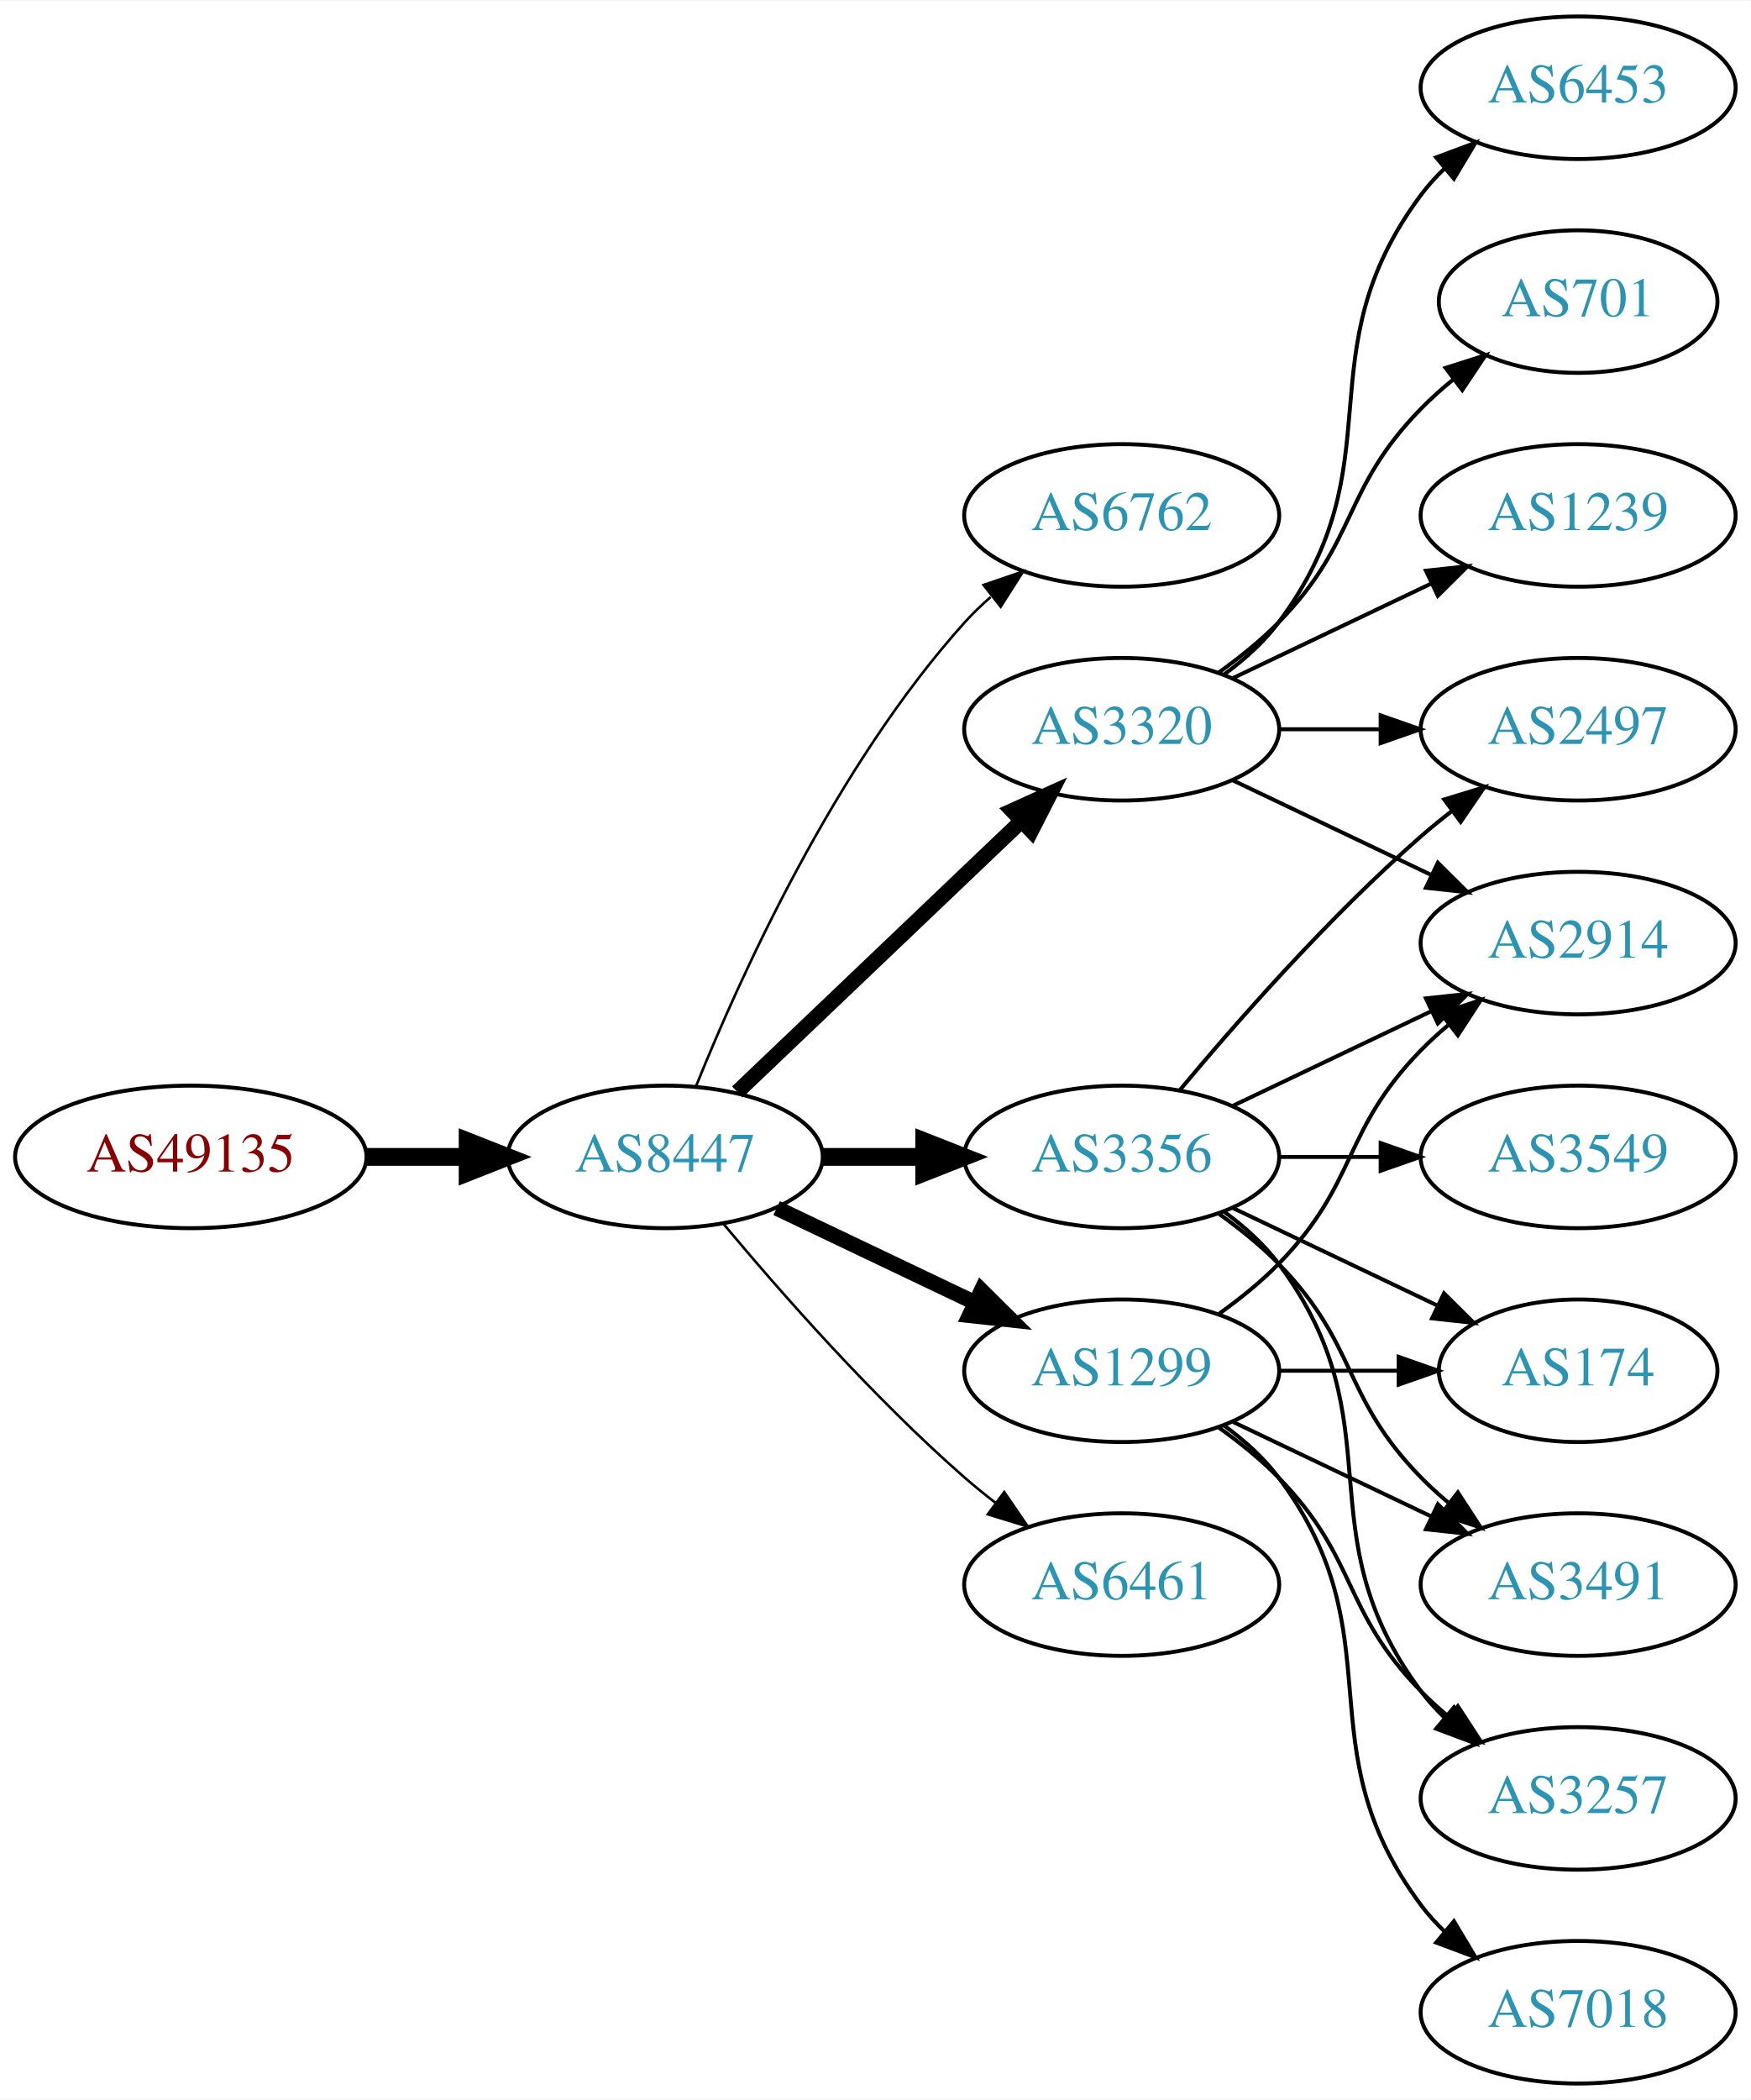
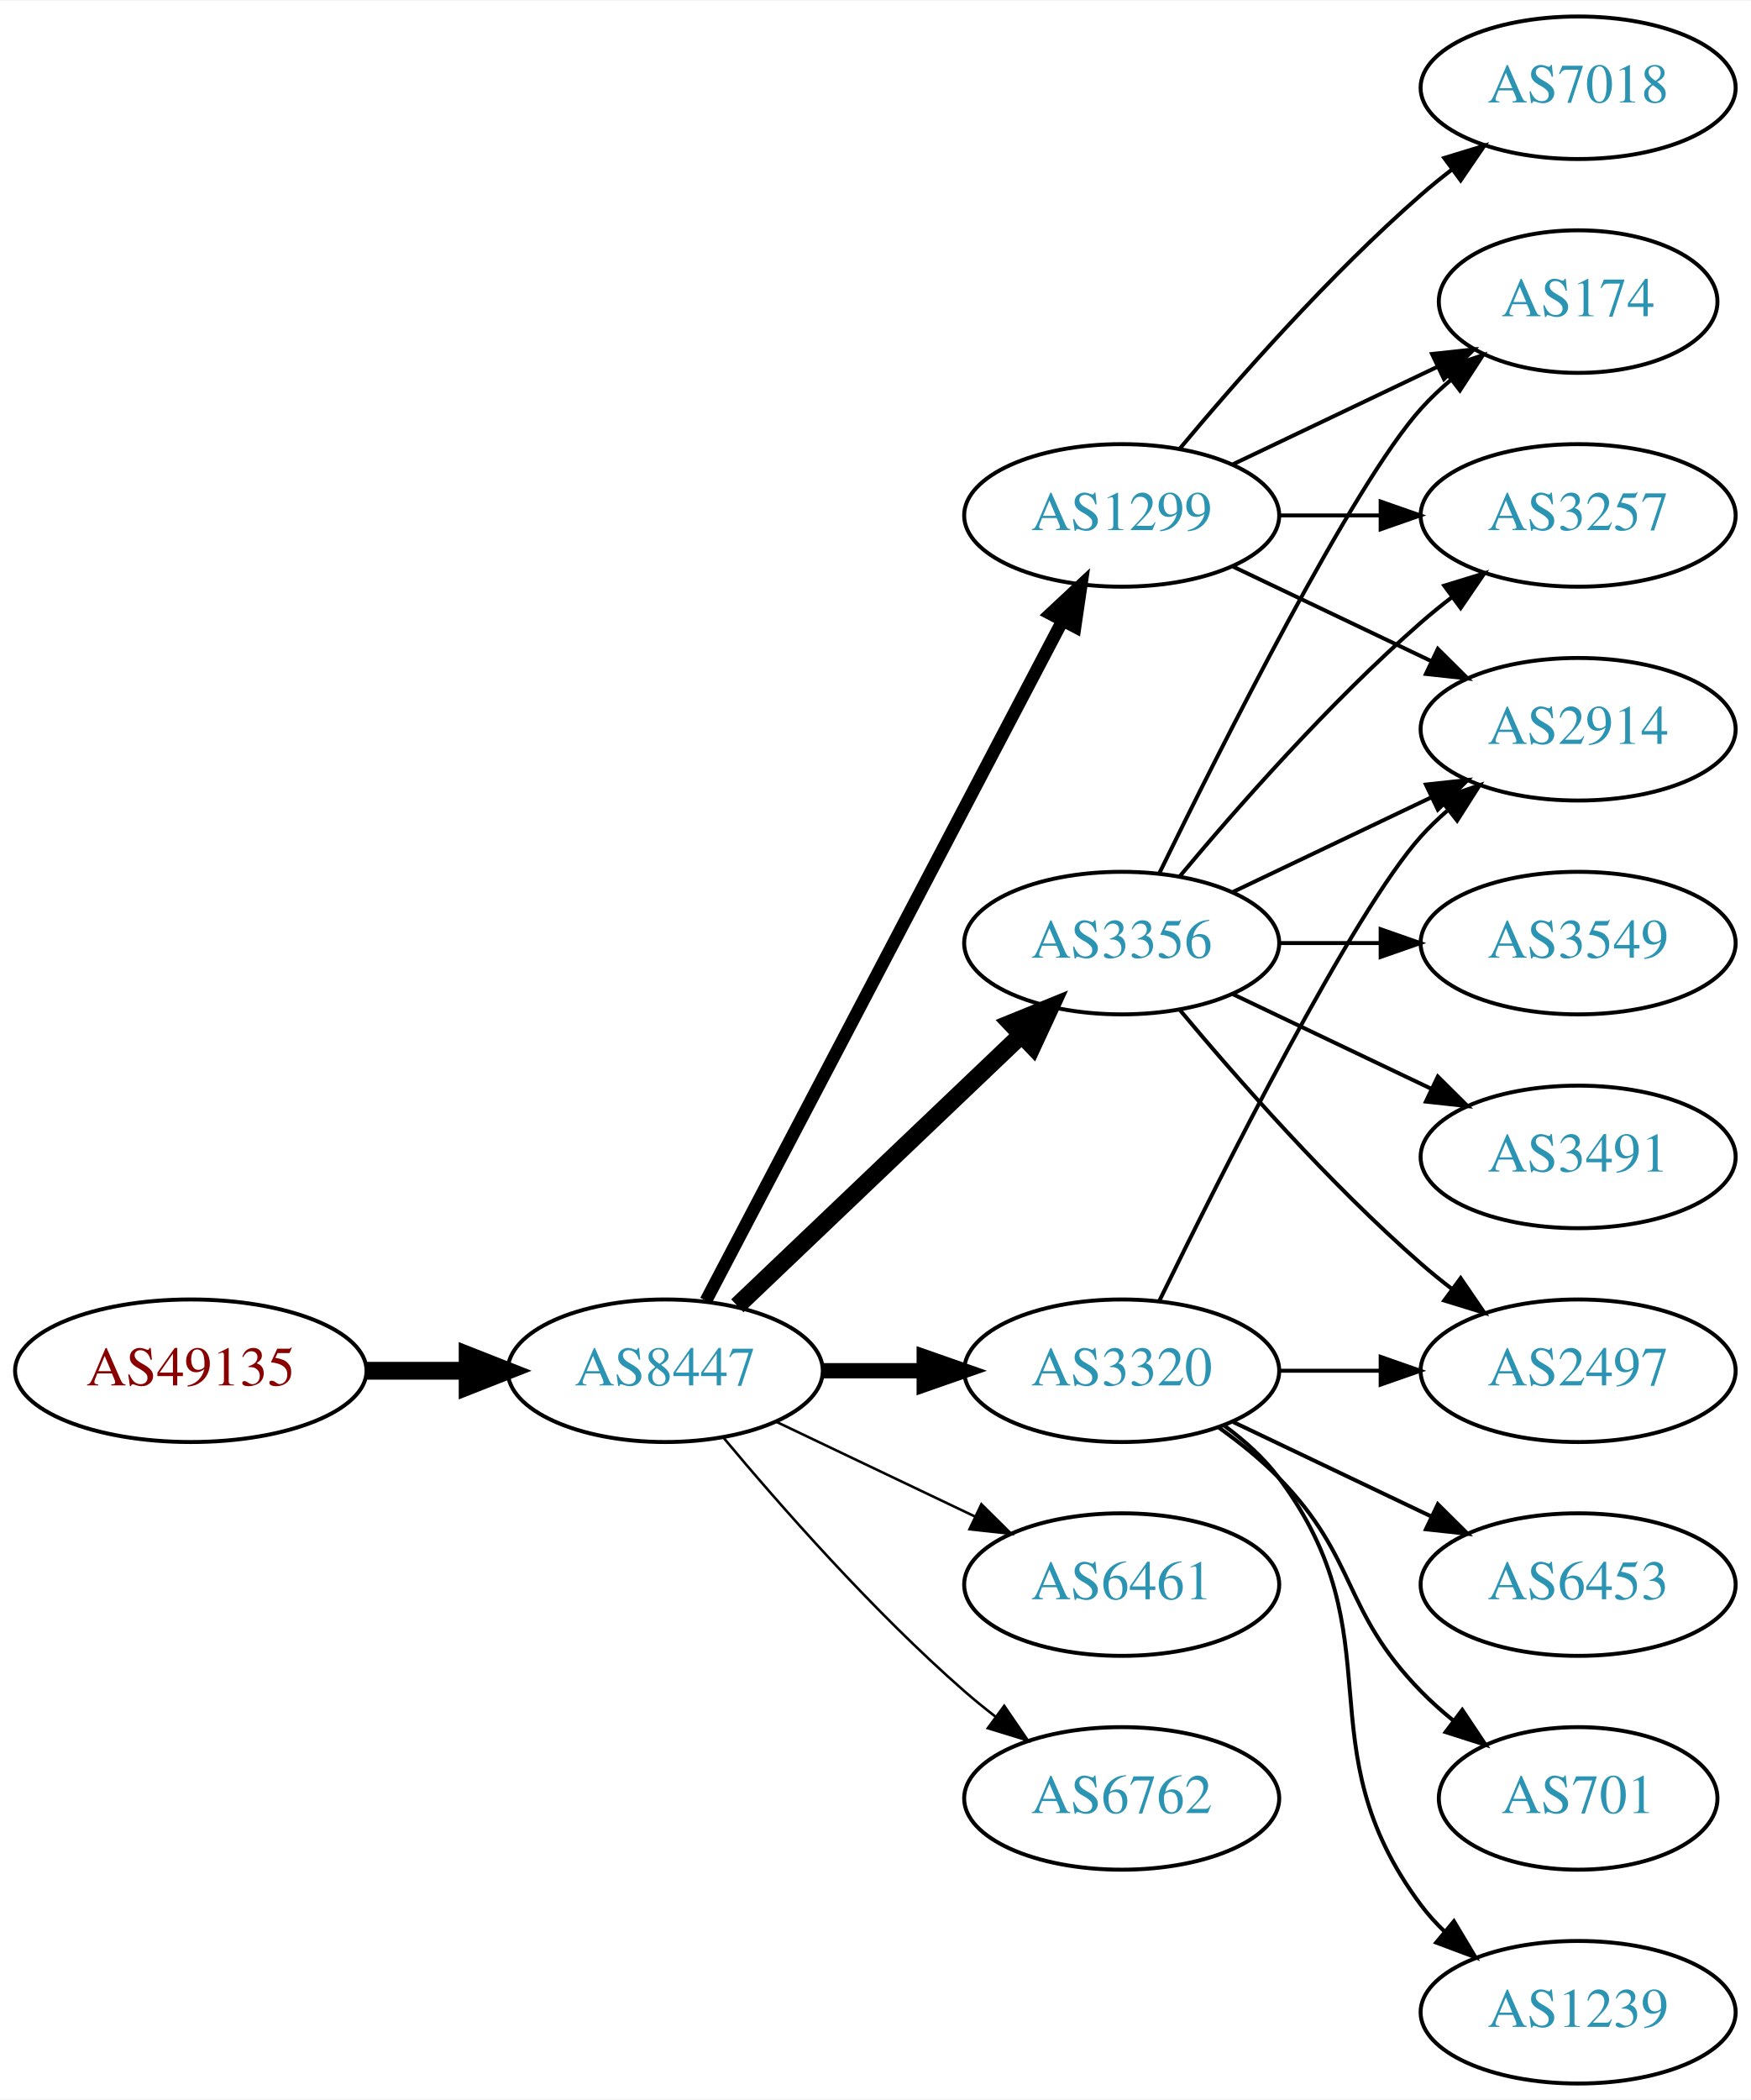
<svg xmlns="http://www.w3.org/2000/svg" xmlns:xlink="http://www.w3.org/1999/xlink" width="442pt" height="530pt" viewBox="0.00 0.00 442.27 530.00">
  <g id="graph0" class="graph" transform="scale(1 1) rotate(0) translate(4 526)">
    <polygon fill="white" stroke="none" points="-4,4 -4,-526 438.271,-526 438.271,4 -4,4" />
    <g id="node1" class="node">
      <g id="a_node1">
        <a xlink:href="/asn/49135" xlink:title="AS49135 ~ Wirtschaftskammer Oberoesterreich [AT]">
-           <ellipse fill="#ffffff" stroke="black" cx="44.196" cy="-234" rx="44.393" ry="18" />
-           <text text-anchor="middle" x="44.196" y="-230.3" font-family="Times,serif" font-size="14.00" fill="#880000">AS49135</text>
+           <ellipse fill="#ffffff" stroke="black" cx="44.196" cy="-180" rx="44.393" ry="18" />
+           <text text-anchor="middle" x="44.196" y="-176.3" font-family="Times,serif" font-size="14.00" fill="#880000">AS49135</text>
        </a>
      </g>
    </g>
    <g id="node2" class="node">
      <g id="a_node2">
        <a xlink:href="/asn/8447" xlink:title="AS8447 ~ A1 Telekom Austria AG [AT]">
-           <ellipse fill="#ffffff" stroke="black" cx="164.039" cy="-234" rx="39.794" ry="18" />
-           <text text-anchor="middle" x="164.039" y="-230.3" font-family="Times,serif" font-size="14.00" fill="#2c94b3">AS8447</text>
+           <ellipse fill="#ffffff" stroke="black" cx="164.039" cy="-180" rx="39.794" ry="18" />
+           <text text-anchor="middle" x="164.039" y="-176.3" font-family="Times,serif" font-size="14.00" fill="#2c94b3">AS8447</text>
        </a>
      </g>
    </g>
    <g id="edge1" class="edge">
-       <path fill="none" stroke="black" stroke-width="4.5" d="M88.407,-234C96.72,-234 105.482,-234 113.965,-234" />
-       <polygon fill="black" stroke="black" stroke-width="4.5" points="114.123,-237.938 124.123,-234 114.123,-230.063 114.123,-237.938" />
+       <path fill="none" stroke="black" stroke-width="4.5" d="M88.407,-180C96.72,-180 105.482,-180 113.965,-180" />
+       <polygon fill="black" stroke="black" stroke-width="4.5" points="114.123,-183.938 124.123,-180 114.123,-176.063 114.123,-183.938" />
    </g>
    <g id="node3" class="node">
      <g id="a_node3">
-         <a xlink:href="/asn/6762" xlink:title="AS6762 ~ TELECOM ITALIA SPARKLE S.p.A. [IT]">
-           <ellipse fill="#ffffff" stroke="black" cx="279.332" cy="-396" rx="39.794" ry="18" />
-           <text text-anchor="middle" x="279.332" y="-392.3" font-family="Times,serif" font-size="14.00" fill="#2c94b3">AS6762</text>
+         <a xlink:href="/asn/3356" xlink:title="AS3356 ~ Level 3 Parent, LLC [US]">
+           <ellipse fill="#ffffff" stroke="black" cx="279.332" cy="-288" rx="39.794" ry="18" />
+           <text text-anchor="middle" x="279.332" y="-284.3" font-family="Times,serif" font-size="14.00" fill="#2c94b3">AS3356</text>
        </a>
      </g>
    </g>
    <g id="edge2" class="edge">
-       <path fill="none" stroke="black" stroke-width="0.643" d="M171.786,-251.787C182.837,-279.243 206.891,-332.578 239.685,-369 241.688,-371.224 243.906,-373.363 246.239,-375.397" />
-       <polygon fill="black" stroke="black" stroke-width="0.643" points="244.437,-378.433 254.458,-381.873 248.769,-372.935 244.437,-378.433" />
+       <path fill="none" stroke="black" stroke-width="4.5" d="M182.245,-196.403C201.321,-214.587 232.241,-244.063 253.838,-264.651" />
+       <polygon fill="black" stroke="black" stroke-width="4.5" points="251.379,-267.747 261.334,-271.797 256.813,-262.047 251.379,-267.747" />
    </g>
    <g id="node4" class="node">
      <g id="a_node4">
-         <a xlink:href="/asn/3320" xlink:title="AS3320 ~ DTAG [DE]">
-           <ellipse fill="#ffffff" stroke="black" cx="279.332" cy="-342" rx="39.794" ry="18" />
-           <text text-anchor="middle" x="279.332" y="-338.3" font-family="Times,serif" font-size="14.00" fill="#2c94b3">AS3320</text>
+         <a xlink:href="/asn/1299" xlink:title="AS1299 ~ Telia Carrier [EU]">
+           <ellipse fill="#ffffff" stroke="black" cx="279.332" cy="-396" rx="39.794" ry="18" />
+           <text text-anchor="middle" x="279.332" y="-392.3" font-family="Times,serif" font-size="14.00" fill="#2c94b3">AS1299</text>
        </a>
      </g>
    </g>
    <g id="edge3" class="edge">
-       <path fill="none" stroke="black" stroke-width="3.857" d="M182.245,-250.403C201.321,-268.587 232.241,-298.063 253.838,-318.651" />
-       <polygon fill="black" stroke="black" stroke-width="3.857" points="251.681,-321.43 261.334,-325.797 256.511,-316.363 251.681,-321.43" />
+       <path fill="none" stroke="black" stroke-width="3.214" d="M174.31,-197.676C194.151,-235.505 240.829,-324.499 264.316,-369.278" />
+       <polygon fill="black" stroke="black" stroke-width="3.214" points="261.347,-371.152 269.091,-378.383 267.546,-367.901 261.347,-371.152" />
    </g>
    <g id="node5" class="node">
      <g id="a_node5">
-         <a xlink:href="/asn/3356" xlink:title="AS3356 ~ Level 3 Parent, LLC [US]">
-           <ellipse fill="#ffffff" stroke="black" cx="279.332" cy="-234" rx="39.794" ry="18" />
-           <text text-anchor="middle" x="279.332" y="-230.3" font-family="Times,serif" font-size="14.00" fill="#2c94b3">AS3356</text>
+         <a xlink:href="/asn/3320" xlink:title="AS3320 ~ DTAG [DE]">
+           <ellipse fill="#ffffff" stroke="black" cx="279.332" cy="-180" rx="39.794" ry="18" />
+           <text text-anchor="middle" x="279.332" y="-176.3" font-family="Times,serif" font-size="14.00" fill="#2c94b3">AS3320</text>
        </a>
      </g>
    </g>
    <g id="edge4" class="edge">
-       <path fill="none" stroke="black" stroke-width="4.5" d="M203.711,-234C211.914,-234 220.678,-234 229.21,-234" />
-       <polygon fill="black" stroke="black" stroke-width="4.5" points="229.449,-237.938 239.449,-234 229.449,-230.063 229.449,-237.938" />
+       <path fill="none" stroke="black" stroke-width="3.857" d="M203.711,-180C211.914,-180 220.678,-180 229.21,-180" />
+       <polygon fill="black" stroke="black" stroke-width="3.857" points="229.449,-183.5 239.449,-180 229.449,-176.5 229.449,-183.5" />
    </g>
    <g id="node6" class="node">
      <g id="a_node6">
-         <a xlink:href="/asn/1299" xlink:title="AS1299 ~ Telia Carrier [EU]">
-           <ellipse fill="#ffffff" stroke="black" cx="279.332" cy="-180" rx="39.794" ry="18" />
-           <text text-anchor="middle" x="279.332" y="-176.3" font-family="Times,serif" font-size="14.00" fill="#2c94b3">AS1299</text>
-         </a>
-       </g>
-     </g>
-     <g id="edge5" class="edge">
-       <path fill="none" stroke="black" stroke-width="3.857" d="M192.175,-221.066C207.169,-213.919 225.99,-204.948 242.213,-197.215" />
-       <polygon fill="black" stroke="black" stroke-width="3.857" points="243.895,-200.291 251.417,-192.829 240.884,-193.972 243.895,-200.291" />
-     </g>
-     <g id="node7" class="node">
-       <g id="a_node7">
        <a xlink:href="/asn/6461" xlink:title="AS6461 ~ Zayo Bandwidth [US]">
          <ellipse fill="#ffffff" stroke="black" cx="279.332" cy="-126" rx="39.794" ry="18" />
          <text text-anchor="middle" x="279.332" y="-122.3" font-family="Times,serif" font-size="14.00" fill="#2c94b3">AS6461</text>
        </a>
      </g>
    </g>
+     <g id="edge5" class="edge">
+       <path fill="none" stroke="black" stroke-width="0.643" d="M192.175,-167.066C207.169,-159.919 225.99,-150.948 242.213,-143.215" />
+       <polygon fill="black" stroke="black" stroke-width="0.643" points="243.895,-146.291 251.417,-138.829 240.884,-139.972 243.895,-146.291" />
+     </g>
+     <g id="node7" class="node">
+       <g id="a_node7">
+         <a xlink:href="/asn/6762" xlink:title="AS6762 ~ TELECOM ITALIA SPARKLE S.p.A. [IT]">
+           <ellipse fill="#ffffff" stroke="black" cx="279.332" cy="-72" rx="39.794" ry="18" />
+           <text text-anchor="middle" x="279.332" y="-68.3" font-family="Times,serif" font-size="14.00" fill="#2c94b3">AS6762</text>
+         </a>
+       </g>
+     </g>
    <g id="edge6" class="edge">
-       <path fill="none" stroke="black" stroke-width="0.643" d="M178.669,-217.183C192.951,-200.071 216.498,-173.255 239.685,-153 242.151,-150.846 244.789,-148.706 247.487,-146.628" />
-       <polygon fill="black" stroke="black" stroke-width="0.643" points="249.66,-149.375 255.641,-140.63 245.512,-143.736 249.66,-149.375" />
+       <path fill="none" stroke="black" stroke-width="0.643" d="M178.669,-163.183C192.951,-146.071 216.498,-119.255 239.685,-99 242.151,-96.846 244.789,-94.706 247.487,-92.628" />
+       <polygon fill="black" stroke="black" stroke-width="0.643" points="249.66,-95.375 255.641,-86.63 245.512,-89.736 249.66,-95.375" />
    </g>
    <g id="node8" class="node">
      <g id="a_node8">
        <a xlink:href="/asn/2914" xlink:title="AS2914 ~ NTT America, Inc. [US]">
-           <ellipse fill="#ffffff" stroke="black" cx="394.625" cy="-288" rx="39.794" ry="18" />
-           <text text-anchor="middle" x="394.625" y="-284.3" font-family="Times,serif" font-size="14.00" fill="#2c94b3">AS2914</text>
-         </a>
-       </g>
-     </g>
-     <g id="edge7" class="edge">
-       <path fill="none" stroke="black" d="M307.468,-329.066C322.462,-321.919 341.283,-312.948 357.506,-305.215" />
-       <polygon fill="black" stroke="black" points="359.188,-308.291 366.71,-300.829 356.177,-301.972 359.188,-308.291" />
+           <ellipse fill="#ffffff" stroke="black" cx="394.625" cy="-342" rx="39.794" ry="18" />
+           <text text-anchor="middle" x="394.625" y="-338.3" font-family="Times,serif" font-size="14.00" fill="#2c94b3">AS2914</text>
+         </a>
+       </g>
+     </g>
+     <g id="edge15" class="edge">
+       <path fill="none" stroke="black" d="M307.468,-300.934C322.462,-308.081 341.283,-317.052 357.506,-324.785" />
+       <polygon fill="black" stroke="black" points="356.177,-328.028 366.71,-329.171 359.188,-321.709 356.177,-328.028" />
    </g>
    <g id="node9" class="node">
      <g id="a_node9">
-         <a xlink:href="/asn/2497" xlink:title="AS2497 ~ Internet Initiative Japan Inc. [JP]">
-           <ellipse fill="#ffffff" stroke="black" cx="394.625" cy="-342" rx="39.794" ry="18" />
-           <text text-anchor="middle" x="394.625" y="-338.3" font-family="Times,serif" font-size="14.00" fill="#2c94b3">AS2497</text>
-         </a>
-       </g>
-     </g>
-     <g id="edge8" class="edge">
-       <path fill="none" stroke="black" d="M319.004,-342C327.207,-342 335.971,-342 344.503,-342" />
-       <polygon fill="black" stroke="black" points="344.742,-345.5 354.742,-342 344.742,-338.5 344.742,-345.5" />
+         <a xlink:href="/asn/174" xlink:title="AS174 ~ Cogent Communications [US]">
+           <ellipse fill="#ffffff" stroke="black" cx="394.625" cy="-450" rx="35.194" ry="18" />
+           <text text-anchor="middle" x="394.625" y="-446.3" font-family="Times,serif" font-size="14.00" fill="#2c94b3">AS174</text>
+         </a>
+       </g>
+     </g>
+     <g id="edge16" class="edge">
+       <path fill="none" stroke="black" d="M288.769,-305.511C304.388,-337.509 337.774,-403.893 354.978,-423 357.294,-425.572 359.899,-428.03 362.634,-430.343" />
+       <polygon fill="black" stroke="black" points="360.5,-433.117 370.557,-436.448 364.772,-427.572 360.5,-433.117" />
    </g>
    <g id="node10" class="node">
      <g id="a_node10">
-         <a xlink:href="/asn/6453" xlink:title="AS6453 ~ TATA COMMUNICATIONS (AMERICA) INC [US]">
-           <ellipse fill="#ffffff" stroke="black" cx="394.625" cy="-504" rx="39.794" ry="18" />
-           <text text-anchor="middle" x="394.625" y="-500.3" font-family="Times,serif" font-size="14.00" fill="#2c94b3">AS6453</text>
-         </a>
-       </g>
+         <a xlink:href="/asn/3257" xlink:title="AS3257 ~ GTT [DE]">
+           <ellipse fill="#ffffff" stroke="black" cx="394.625" cy="-396" rx="39.794" ry="18" />
+           <text text-anchor="middle" x="394.625" y="-392.3" font-family="Times,serif" font-size="14.00" fill="#2c94b3">AS3257</text>
+         </a>
+       </g>
+     </g>
+     <g id="edge14" class="edge">
+       <path fill="none" stroke="black" d="M293.962,-304.817C308.244,-321.929 331.791,-348.745 354.978,-369 357.444,-371.154 360.082,-373.294 362.78,-375.372" />
+       <polygon fill="black" stroke="black" points="360.805,-378.264 370.934,-381.37 364.953,-372.625 360.805,-378.264" />
+     </g>
+     <g id="node12" class="node">
+       <g id="a_node12">
+         <a xlink:href="/asn/2497" xlink:title="AS2497 ~ Internet Initiative Japan Inc. [JP]">
+           <ellipse fill="#ffffff" stroke="black" cx="394.625" cy="-180" rx="39.794" ry="18" />
+           <text text-anchor="middle" x="394.625" y="-176.3" font-family="Times,serif" font-size="14.00" fill="#2c94b3">AS2497</text>
+         </a>
+       </g>
+     </g>
+     <g id="edge11" class="edge">
+       <path fill="none" stroke="black" d="M293.962,-271.183C308.244,-254.071 331.791,-227.255 354.978,-207 357.444,-204.846 360.082,-202.706 362.78,-200.628" />
+       <polygon fill="black" stroke="black" points="364.953,-203.375 370.934,-194.63 360.805,-197.736 364.953,-203.375" />
+     </g>
+     <g id="node13" class="node">
+       <g id="a_node13">
+         <a xlink:href="/asn/3491" xlink:title="AS3491 ~ PCCW Global, Inc. [US]">
+           <ellipse fill="#ffffff" stroke="black" cx="394.625" cy="-234" rx="39.794" ry="18" />
+           <text text-anchor="middle" x="394.625" y="-230.3" font-family="Times,serif" font-size="14.00" fill="#2c94b3">AS3491</text>
+         </a>
+       </g>
+     </g>
+     <g id="edge12" class="edge">
+       <path fill="none" stroke="black" d="M307.468,-275.066C322.462,-267.919 341.283,-258.948 357.506,-251.215" />
+       <polygon fill="black" stroke="black" points="359.188,-254.291 366.71,-246.829 356.177,-247.972 359.188,-254.291" />
+     </g>
+     <g id="node14" class="node">
+       <g id="a_node14">
+         <a xlink:href="/asn/3549" xlink:title="AS3549 ~ Level 3 Parent, LLC [US]">
+           <ellipse fill="#ffffff" stroke="black" cx="394.625" cy="-288" rx="39.794" ry="18" />
+           <text text-anchor="middle" x="394.625" y="-284.3" font-family="Times,serif" font-size="14.00" fill="#2c94b3">AS3549</text>
+         </a>
+       </g>
+     </g>
+     <g id="edge13" class="edge">
+       <path fill="none" stroke="black" d="M319.004,-288C327.207,-288 335.971,-288 344.503,-288" />
+       <polygon fill="black" stroke="black" points="344.742,-291.5 354.742,-288 344.742,-284.5 344.742,-291.5" />
+     </g>
+     <g id="edge7" class="edge">
+       <path fill="none" stroke="black" d="M307.468,-383.066C322.462,-375.919 341.283,-366.948 357.506,-359.215" />
+       <polygon fill="black" stroke="black" points="359.188,-362.291 366.71,-354.829 356.177,-355.972 359.188,-362.291" />
+     </g>
+     <g id="edge8" class="edge">
+       <path fill="none" stroke="black" d="M307.468,-408.934C322.9,-416.29 342.385,-425.577 358.92,-433.459" />
+       <polygon fill="black" stroke="black" points="357.729,-436.768 368.262,-437.911 360.741,-430.449 357.729,-436.768" />
    </g>
    <g id="edge9" class="edge">
-       <path fill="none" stroke="black" d="M305.262,-355.882C310.338,-359.611 315.256,-364.016 318.978,-369 349.249,-409.542 324.707,-436.458 354.978,-477 356.723,-479.336 358.73,-481.545 360.893,-483.617" />
-       <polygon fill="black" stroke="black" points="358.771,-486.405 368.694,-490.118 363.253,-481.027 358.771,-486.405" />
+       <path fill="none" stroke="black" d="M319.004,-396C327.207,-396 335.971,-396 344.503,-396" />
+       <polygon fill="black" stroke="black" points="344.742,-399.5 354.742,-396 344.742,-392.5 344.742,-399.5" />
    </g>
    <g id="node11" class="node">
      <g id="a_node11">
-         <a xlink:href="/asn/701" xlink:title="AS701 ~ UUNET [US]">
-           <ellipse fill="#ffffff" stroke="black" cx="394.625" cy="-450" rx="35.194" ry="18" />
-           <text text-anchor="middle" x="394.625" y="-446.3" font-family="Times,serif" font-size="14.00" fill="#2c94b3">AS701</text>
+         <a xlink:href="/asn/7018" xlink:title="AS7018 ~ AT&amp;T Services, Inc. [US]">
+           <ellipse fill="#ffffff" stroke="black" cx="394.625" cy="-504" rx="39.794" ry="18" />
+           <text text-anchor="middle" x="394.625" y="-500.3" font-family="Times,serif" font-size="14.00" fill="#2c94b3">AS7018</text>
        </a>
      </g>
    </g>
    <g id="edge10" class="edge">
-       <path fill="none" stroke="black" d="M303.926,-356.389C309.182,-360.148 314.513,-364.437 318.978,-369 339.151,-389.617 334.806,-402.383 354.978,-423 357.457,-425.534 360.204,-427.983 363.056,-430.304" />
-       <polygon fill="black" stroke="black" points="361.148,-433.248 371.242,-436.468 365.359,-427.657 361.148,-433.248" />
-     </g>
-     <g id="node12" class="node">
-       <g id="a_node12">
-         <a xlink:href="/asn/1239" xlink:title="AS1239 ~ Sprint [US]">
-           <ellipse fill="#ffffff" stroke="black" cx="394.625" cy="-396" rx="39.794" ry="18" />
-           <text text-anchor="middle" x="394.625" y="-392.3" font-family="Times,serif" font-size="14.00" fill="#2c94b3">AS1239</text>
-         </a>
-       </g>
-     </g>
-     <g id="edge11" class="edge">
-       <path fill="none" stroke="black" d="M307.468,-354.934C322.462,-362.081 341.283,-371.052 357.506,-378.785" />
-       <polygon fill="black" stroke="black" points="356.177,-382.028 366.71,-383.171 359.188,-375.709 356.177,-382.028" />
-     </g>
-     <g id="edge19" class="edge">
-       <path fill="none" stroke="black" d="M307.468,-246.934C322.462,-254.081 341.283,-263.052 357.506,-270.785" />
-       <polygon fill="black" stroke="black" points="356.177,-274.028 366.71,-275.171 359.188,-267.709 356.177,-274.028" />
+       <path fill="none" stroke="black" d="M293.962,-412.817C308.244,-429.929 331.791,-456.745 354.978,-477 357.444,-479.154 360.082,-481.294 362.78,-483.372" />
+       <polygon fill="black" stroke="black" points="360.805,-486.264 370.934,-489.37 364.953,-480.625 360.805,-486.264" />
    </g>
    <g id="edge17" class="edge">
-       <path fill="none" stroke="black" d="M293.962,-250.817C308.244,-267.929 331.791,-294.745 354.978,-315 357.444,-317.154 360.082,-319.294 362.78,-321.372" />
-       <polygon fill="black" stroke="black" points="360.805,-324.264 370.934,-327.37 364.953,-318.625 360.805,-324.264" />
-     </g>
-     <g id="node13" class="node">
-       <g id="a_node13">
-         <a xlink:href="/asn/174" xlink:title="AS174 ~ Cogent Communications [US]">
-           <ellipse fill="#ffffff" stroke="black" cx="394.625" cy="-180" rx="35.194" ry="18" />
-           <text text-anchor="middle" x="394.625" y="-176.3" font-family="Times,serif" font-size="14.00" fill="#2c94b3">AS174</text>
-         </a>
-       </g>
-     </g>
-     <g id="edge18" class="edge">
-       <path fill="none" stroke="black" d="M307.468,-221.066C322.9,-213.71 342.385,-204.423 358.92,-196.541" />
-       <polygon fill="black" stroke="black" points="360.741,-199.551 368.262,-192.089 357.729,-193.232 360.741,-199.551" />
-     </g>
-     <g id="node14" class="node">
-       <g id="a_node14">
-         <a xlink:href="/asn/3491" xlink:title="AS3491 ~ PCCW Global, Inc. [US]">
-           <ellipse fill="#ffffff" stroke="black" cx="394.625" cy="-126" rx="39.794" ry="18" />
-           <text text-anchor="middle" x="394.625" y="-122.3" font-family="Times,serif" font-size="14.00" fill="#2c94b3">AS3491</text>
-         </a>
-       </g>
-     </g>
-     <g id="edge21" class="edge">
-       <path fill="none" stroke="black" d="M303.926,-219.611C309.182,-215.852 314.513,-211.563 318.978,-207 339.151,-186.383 334.806,-173.617 354.978,-153 357.071,-150.861 359.354,-148.782 361.731,-146.79" />
-       <polygon fill="black" stroke="black" points="364.249,-149.268 370.031,-140.389 359.974,-143.725 364.249,-149.268" />
+       <path fill="none" stroke="black" d="M288.769,-197.511C304.388,-229.509 337.774,-295.893 354.978,-315 356.98,-317.224 359.199,-319.363 361.532,-321.397" />
+       <polygon fill="black" stroke="black" points="359.73,-324.433 369.751,-327.873 364.062,-318.935 359.73,-324.433" />
+     </g>
+     <g id="edge20" class="edge">
+       <path fill="none" stroke="black" d="M319.004,-180C327.207,-180 335.971,-180 344.503,-180" />
+       <polygon fill="black" stroke="black" points="344.742,-183.5 354.742,-180 344.742,-176.5 344.742,-183.5" />
    </g>
    <g id="node15" class="node">
      <g id="a_node15">
-         <a xlink:href="/asn/3257" xlink:title="AS3257 ~ GTT [DE]">
-           <ellipse fill="#ffffff" stroke="black" cx="394.625" cy="-72" rx="39.794" ry="18" />
-           <text text-anchor="middle" x="394.625" y="-68.3" font-family="Times,serif" font-size="14.00" fill="#2c94b3">AS3257</text>
-         </a>
-       </g>
-     </g>
-     <g id="edge20" class="edge">
-       <path fill="none" stroke="black" d="M305.262,-220.118C310.338,-216.389 315.256,-211.984 318.978,-207 349.249,-166.458 324.707,-139.542 354.978,-99 356.723,-96.664 358.73,-94.455 360.893,-92.383" />
-       <polygon fill="black" stroke="black" points="363.253,-94.973 368.694,-85.882 358.771,-89.595 363.253,-94.973" />
+         <a xlink:href="/asn/6453" xlink:title="AS6453 ~ TATA COMMUNICATIONS (AMERICA) INC [US]">
+           <ellipse fill="#ffffff" stroke="black" cx="394.625" cy="-126" rx="39.794" ry="18" />
+           <text text-anchor="middle" x="394.625" y="-122.3" font-family="Times,serif" font-size="14.00" fill="#2c94b3">AS6453</text>
+         </a>
+       </g>
+     </g>
+     <g id="edge18" class="edge">
+       <path fill="none" stroke="black" d="M307.468,-167.066C322.462,-159.919 341.283,-150.948 357.506,-143.215" />
+       <polygon fill="black" stroke="black" points="359.188,-146.291 366.71,-138.829 356.177,-139.972 359.188,-146.291" />
+     </g>
+     <g id="node16" class="node">
+       <g id="a_node16">
+         <a xlink:href="/asn/701" xlink:title="AS701 ~ UUNET [US]">
+           <ellipse fill="#ffffff" stroke="black" cx="394.625" cy="-72" rx="35.194" ry="18" />
+           <text text-anchor="middle" x="394.625" y="-68.3" font-family="Times,serif" font-size="14.00" fill="#2c94b3">AS701</text>
+         </a>
+       </g>
+     </g>
+     <g id="edge19" class="edge">
+       <path fill="none" stroke="black" d="M303.926,-165.611C309.182,-161.852 314.513,-157.563 318.978,-153 339.151,-132.383 334.806,-119.617 354.978,-99 357.457,-96.466 360.204,-94.017 363.056,-91.696" />
+       <polygon fill="black" stroke="black" points="365.359,-94.343 371.242,-85.532 361.148,-88.752 365.359,-94.343" />
    </g>
    <g id="node17" class="node">
      <g id="a_node17">
-         <a xlink:href="/asn/3549" xlink:title="AS3549 ~ Level 3 Parent, LLC [US]">
-           <ellipse fill="#ffffff" stroke="black" cx="394.625" cy="-234" rx="39.794" ry="18" />
-           <text text-anchor="middle" x="394.625" y="-230.3" font-family="Times,serif" font-size="14.00" fill="#2c94b3">AS3549</text>
-         </a>
-       </g>
-     </g>
-     <g id="edge22" class="edge">
-       <path fill="none" stroke="black" d="M319.004,-234C327.207,-234 335.971,-234 344.503,-234" />
-       <polygon fill="black" stroke="black" points="344.742,-237.5 354.742,-234 344.742,-230.5 344.742,-237.5" />
-     </g>
-     <g id="edge14" class="edge">
-       <path fill="none" stroke="black" d="M303.926,-194.389C309.182,-198.148 314.513,-202.437 318.978,-207 339.151,-227.617 334.806,-240.383 354.978,-261 357.071,-263.139 359.354,-265.218 361.731,-267.21" />
-       <polygon fill="black" stroke="black" points="359.974,-270.275 370.031,-273.611 364.249,-264.732 359.974,-270.275" />
-     </g>
-     <g id="edge12" class="edge">
-       <path fill="none" stroke="black" d="M319.004,-180C328.709,-180 339.2,-180 349.163,-180" />
-       <polygon fill="black" stroke="black" points="349.299,-183.5 359.299,-180 349.299,-176.5 349.299,-183.5" />
-     </g>
-     <g id="edge13" class="edge">
-       <path fill="none" stroke="black" d="M307.468,-167.066C322.462,-159.919 341.283,-150.948 357.506,-143.215" />
-       <polygon fill="black" stroke="black" points="359.188,-146.291 366.71,-138.829 356.177,-139.972 359.188,-146.291" />
-     </g>
-     <g id="edge15" class="edge">
-       <path fill="none" stroke="black" d="M303.926,-165.611C309.182,-161.852 314.513,-157.563 318.978,-153 339.151,-132.383 334.806,-119.617 354.978,-99 357.071,-96.861 359.354,-94.782 361.731,-92.79" />
-       <polygon fill="black" stroke="black" points="364.249,-95.268 370.031,-86.389 359.974,-89.725 364.249,-95.268" />
-     </g>
-     <g id="node16" class="node">
-       <g id="a_node16">
-         <a xlink:href="/asn/7018" xlink:title="AS7018 ~ AT&amp;T Services, Inc. [US]">
+         <a xlink:href="/asn/1239" xlink:title="AS1239 ~ Sprint [US]">
          <ellipse fill="#ffffff" stroke="black" cx="394.625" cy="-18" rx="39.794" ry="18" />
-           <text text-anchor="middle" x="394.625" y="-14.3" font-family="Times,serif" font-size="14.00" fill="#2c94b3">AS7018</text>
-         </a>
-       </g>
-     </g>
-     <g id="edge16" class="edge">
+           <text text-anchor="middle" x="394.625" y="-14.3" font-family="Times,serif" font-size="14.00" fill="#2c94b3">AS1239</text>
+         </a>
+       </g>
+     </g>
+     <g id="edge21" class="edge">
      <path fill="none" stroke="black" d="M305.262,-166.118C310.338,-162.389 315.256,-157.984 318.978,-153 349.249,-112.458 324.707,-85.542 354.978,-45 356.723,-42.664 358.73,-40.455 360.893,-38.383" />
      <polygon fill="black" stroke="black" points="363.253,-40.973 368.694,-31.882 358.771,-35.595 363.253,-40.973" />
    </g>
  </g>
</svg>
